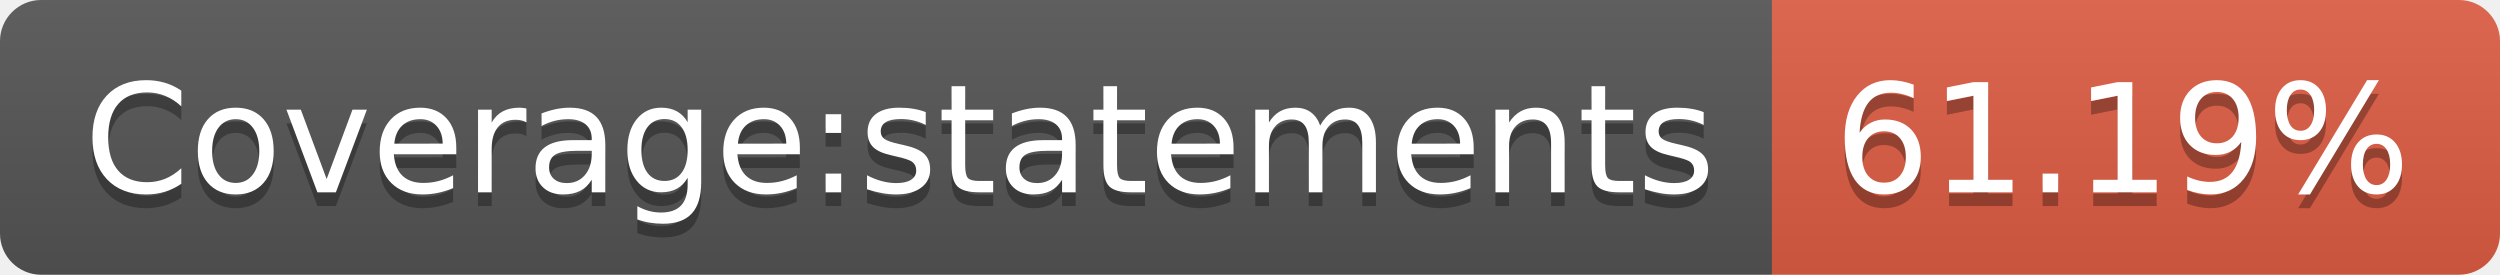
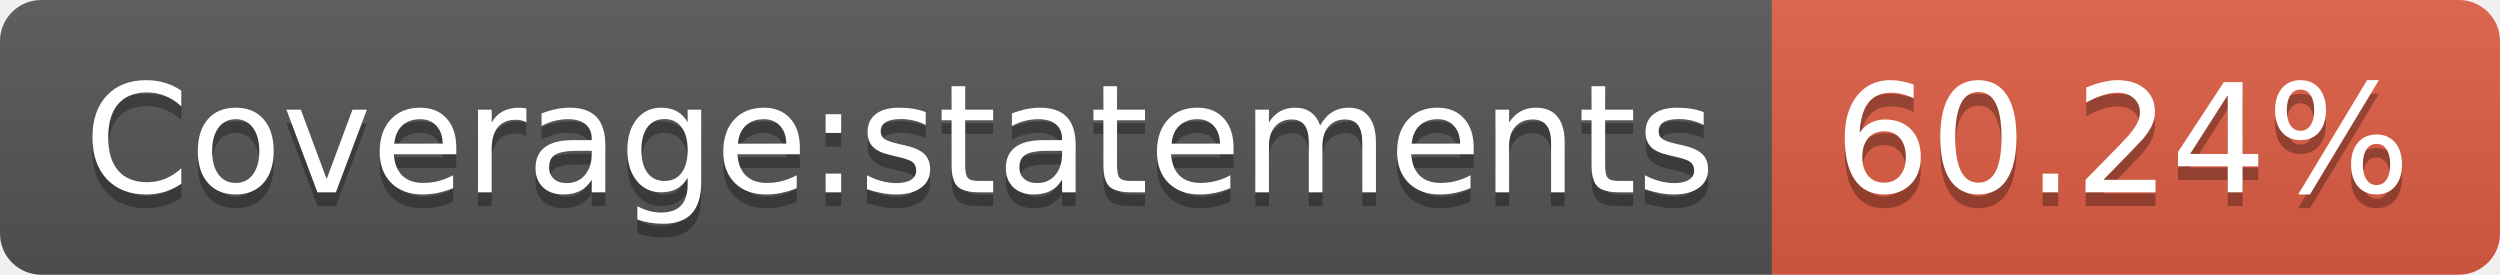
- <svg xmlns="http://www.w3.org/2000/svg" width="182" height="20" role="img" aria-label="Coverage:statements: 61.19%">
+ <svg xmlns="http://www.w3.org/2000/svg" width="182" height="20" role="img" aria-label="Coverage:statements: 60.24%">
  <linearGradient id="s" x2="0" y2="100%">
    <stop offset="0" stop-color="#bbb" stop-opacity=".1" />
    <stop offset="1" stop-opacity=".1" />
  </linearGradient>
  <clipPath id="r">
    <rect width="182" height="20" rx="3" fill="#fff" />
  </clipPath>
  <g clip-path="url(#r)">
    <rect width="129" height="20" fill="#555" />
    <rect x="129" width="53" height="20" fill="#e05d44" />
    <rect width="182" height="20" fill="url(#s)" />
  </g>
  <g fill="#fff" text-anchor="middle" font-family="Verdana,Geneva,DejaVu Sans,sans-serif" text-rendering="geometricPrecision" font-size="110">
    <text aria-hidden="true" x="655" y="150" fill="#010101" fill-opacity=".3" transform="scale(.1)" textLength="1190">Coverage:statements</text>
    <text x="655" y="140" transform="scale(.1)" fill="#fff" textLength="1190">Coverage:statements</text>
-     <text aria-hidden="true" x="1545" y="150" fill="#010101" fill-opacity=".3" transform="scale(.1)" textLength="430">61.19%</text>
-     <text x="1545" y="140" transform="scale(.1)" fill="#fff" textLength="430">61.19%</text>
+     <text aria-hidden="true" x="1545" y="150" fill="#010101" fill-opacity=".3" transform="scale(.1)" textLength="430">60.24%</text>
+     <text x="1545" y="140" transform="scale(.1)" fill="#fff" textLength="430">60.24%</text>
  </g>
</svg>
